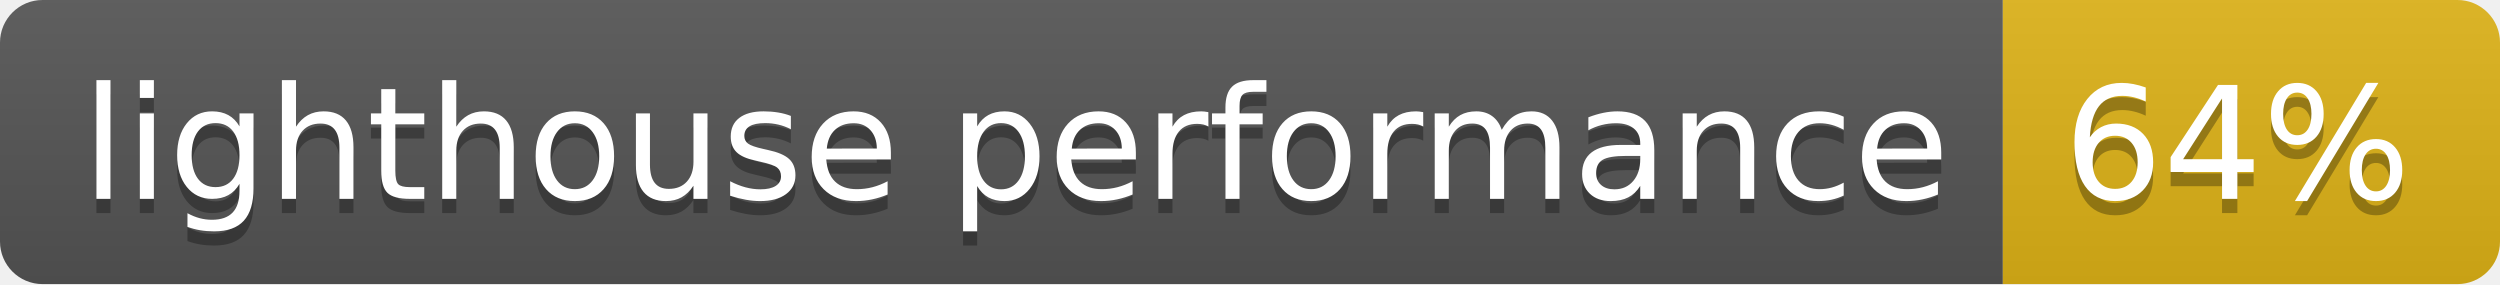
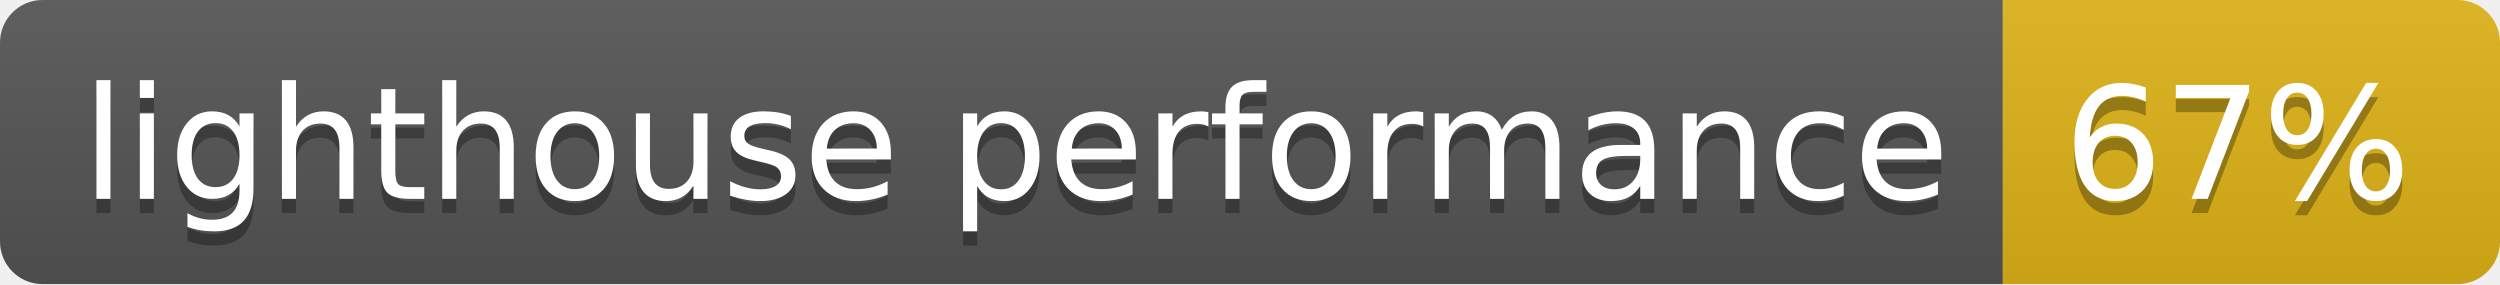
- <svg xmlns="http://www.w3.org/2000/svg" width="176" height="20" role="img" aria-label="lighthouse performance: 64%">
+ <svg xmlns="http://www.w3.org/2000/svg" width="176" height="20" role="img" aria-label="lighthouse performance: 67%">
  <linearGradient id="s" x2="0" y2="100%">
    <stop offset="0" stop-color="#bbb" stop-opacity=".1" />
    <stop offset="1" stop-opacity=".1" />
  </linearGradient>
  <clipPath id="r">
    <rect width="176" height="20" rx="3" fill="#fff" />
  </clipPath>
  <g clip-path="url(#r)">
    <rect width="141" height="20" fill="#555" />
    <rect x="141" width="35" height="20" fill="#dfb317" />
    <rect width="176" height="20" fill="url(#s)" />
  </g>
  <g fill="#fff" text-anchor="middle" font-family="Verdana,Geneva,DejaVu Sans,sans-serif" text-rendering="geometricPrecision" font-size="110">
    <text aria-hidden="true" x="715" y="150" fill="#010101" fill-opacity=".3" transform="scale(.1)" textLength="1310">lighthouse performance</text>
    <text x="715" y="140" transform="scale(.1)" fill="#fff" textLength="1310">lighthouse performance</text>
-     <text aria-hidden="true" x="1575" y="150" fill="#010101" fill-opacity=".3" transform="scale(.1)" textLength="250">64%</text>
-     <text x="1575" y="140" transform="scale(.1)" fill="#fff" textLength="250">64%</text>
+     <text aria-hidden="true" x="1575" y="150" fill="#010101" fill-opacity=".3" transform="scale(.1)" textLength="250">67%</text>
+     <text x="1575" y="140" transform="scale(.1)" fill="#fff" textLength="250">67%</text>
  </g>
</svg>
